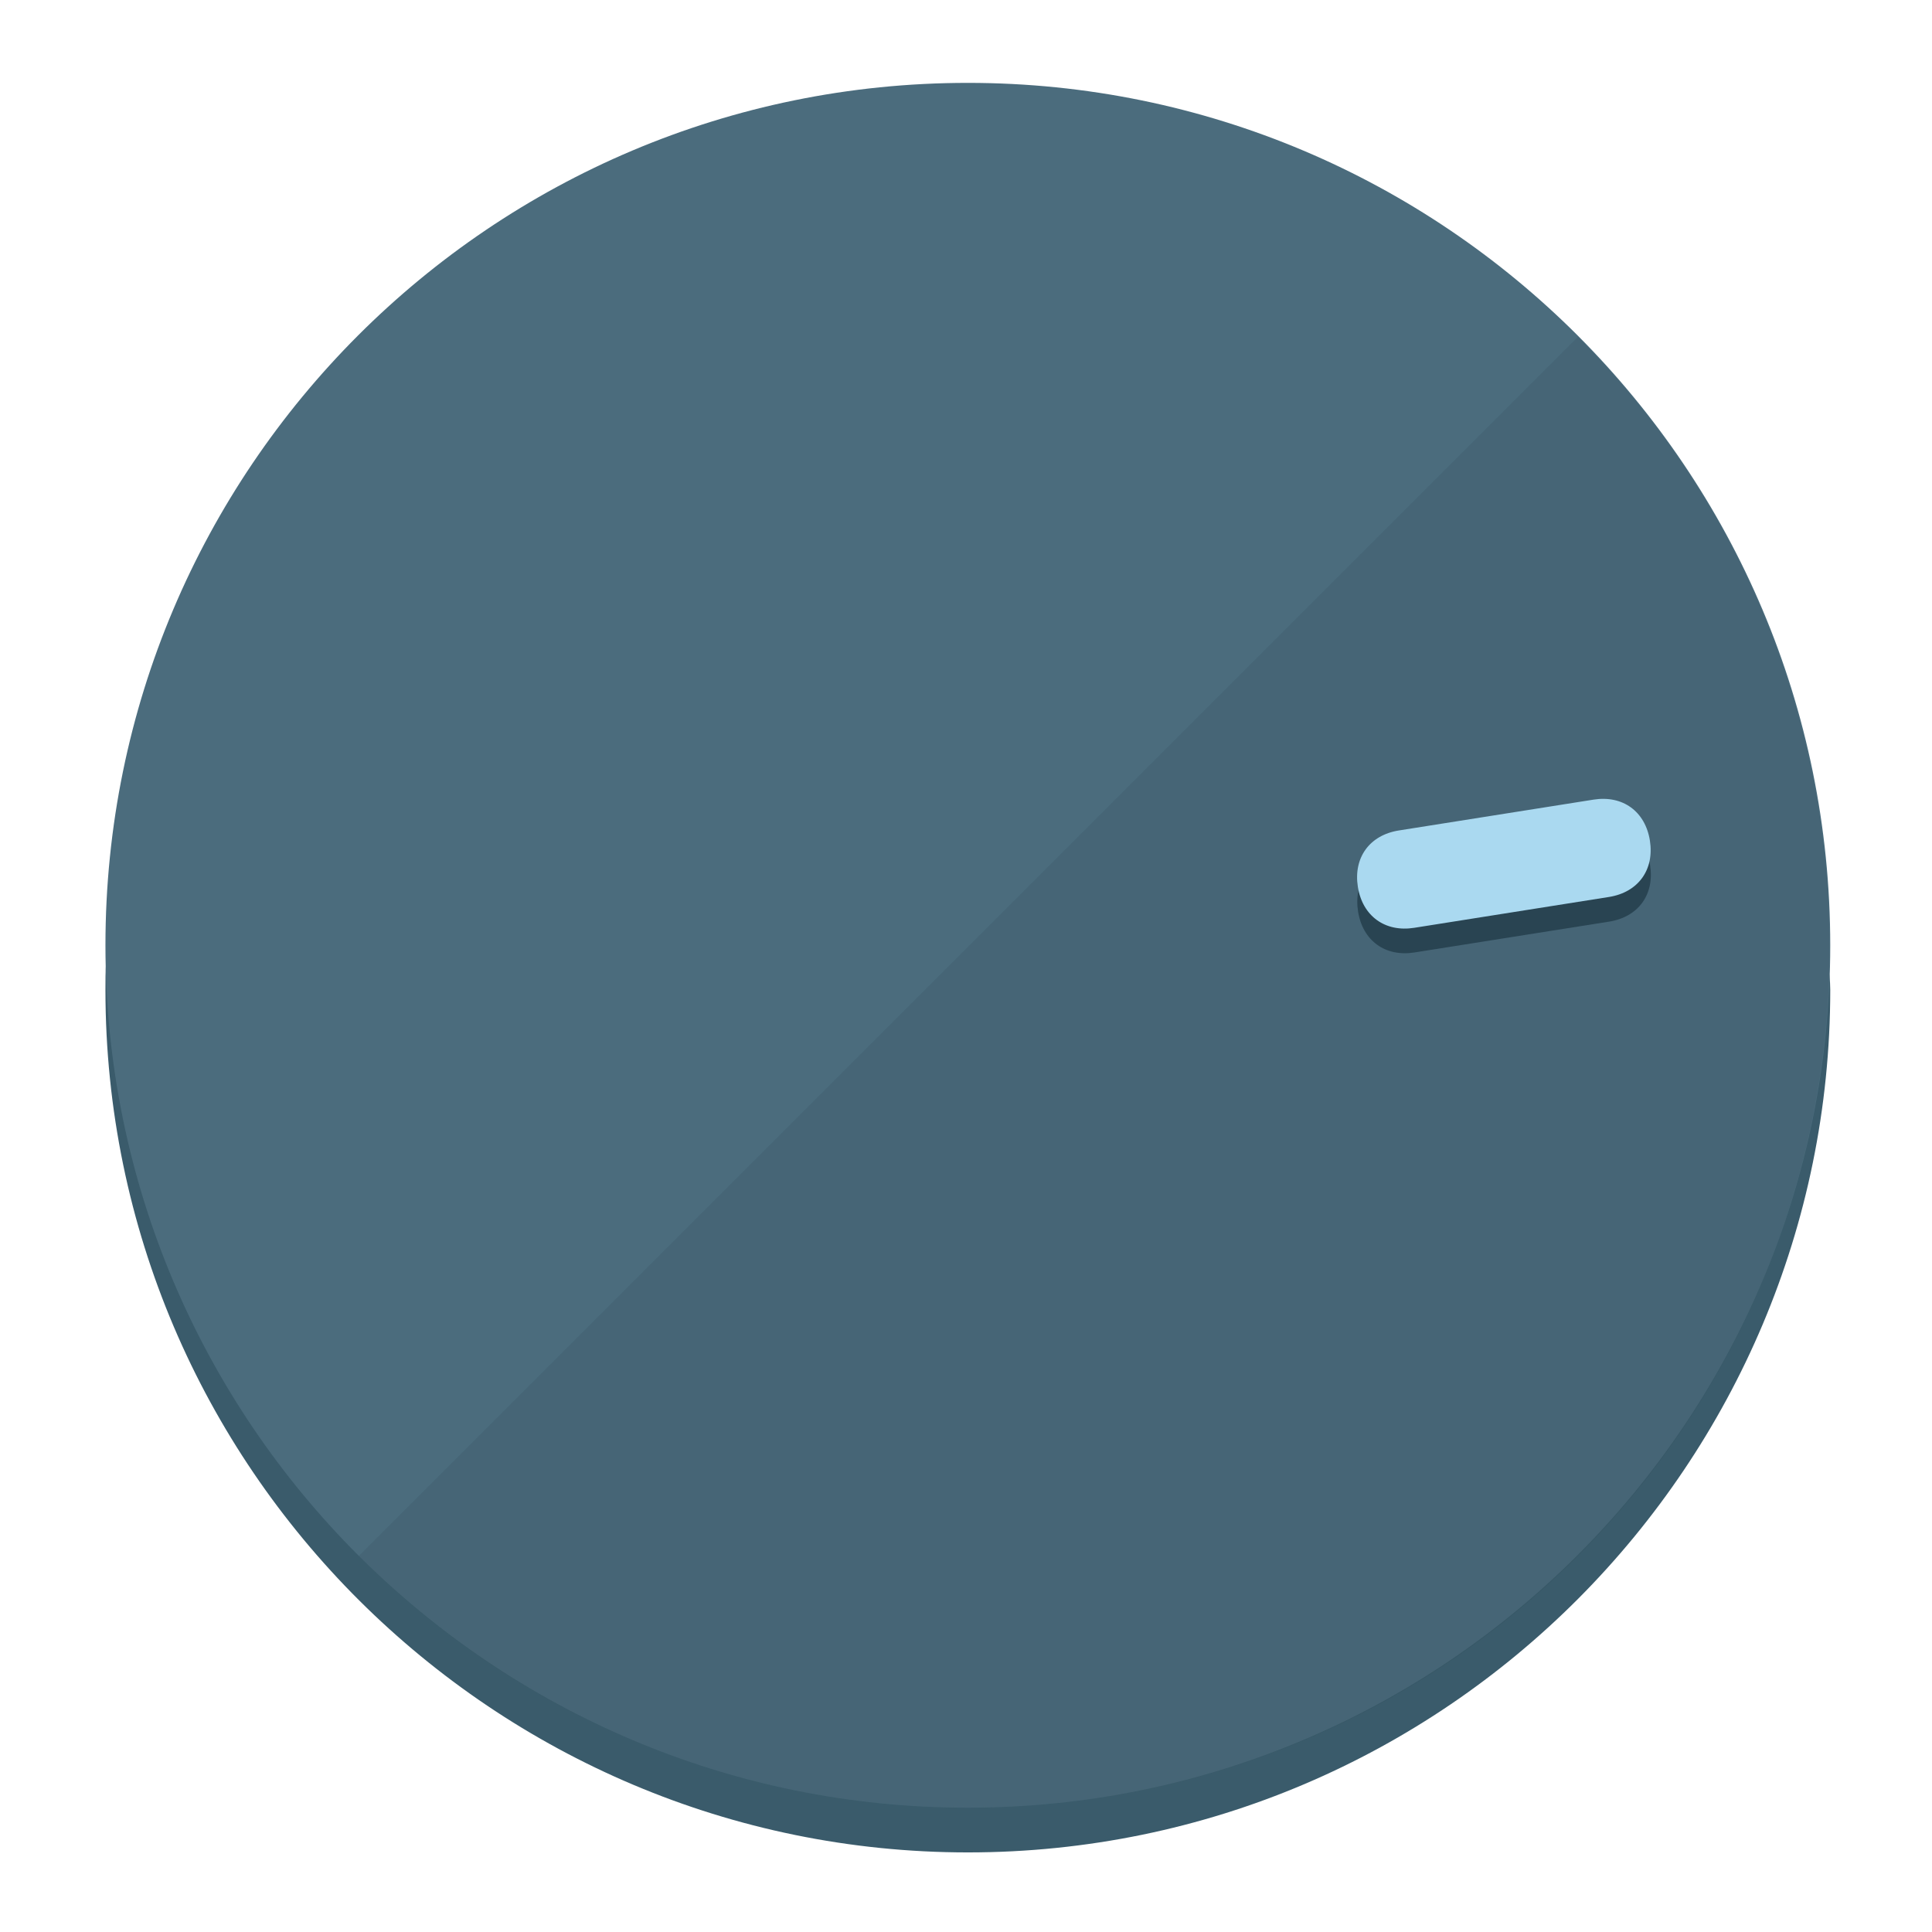
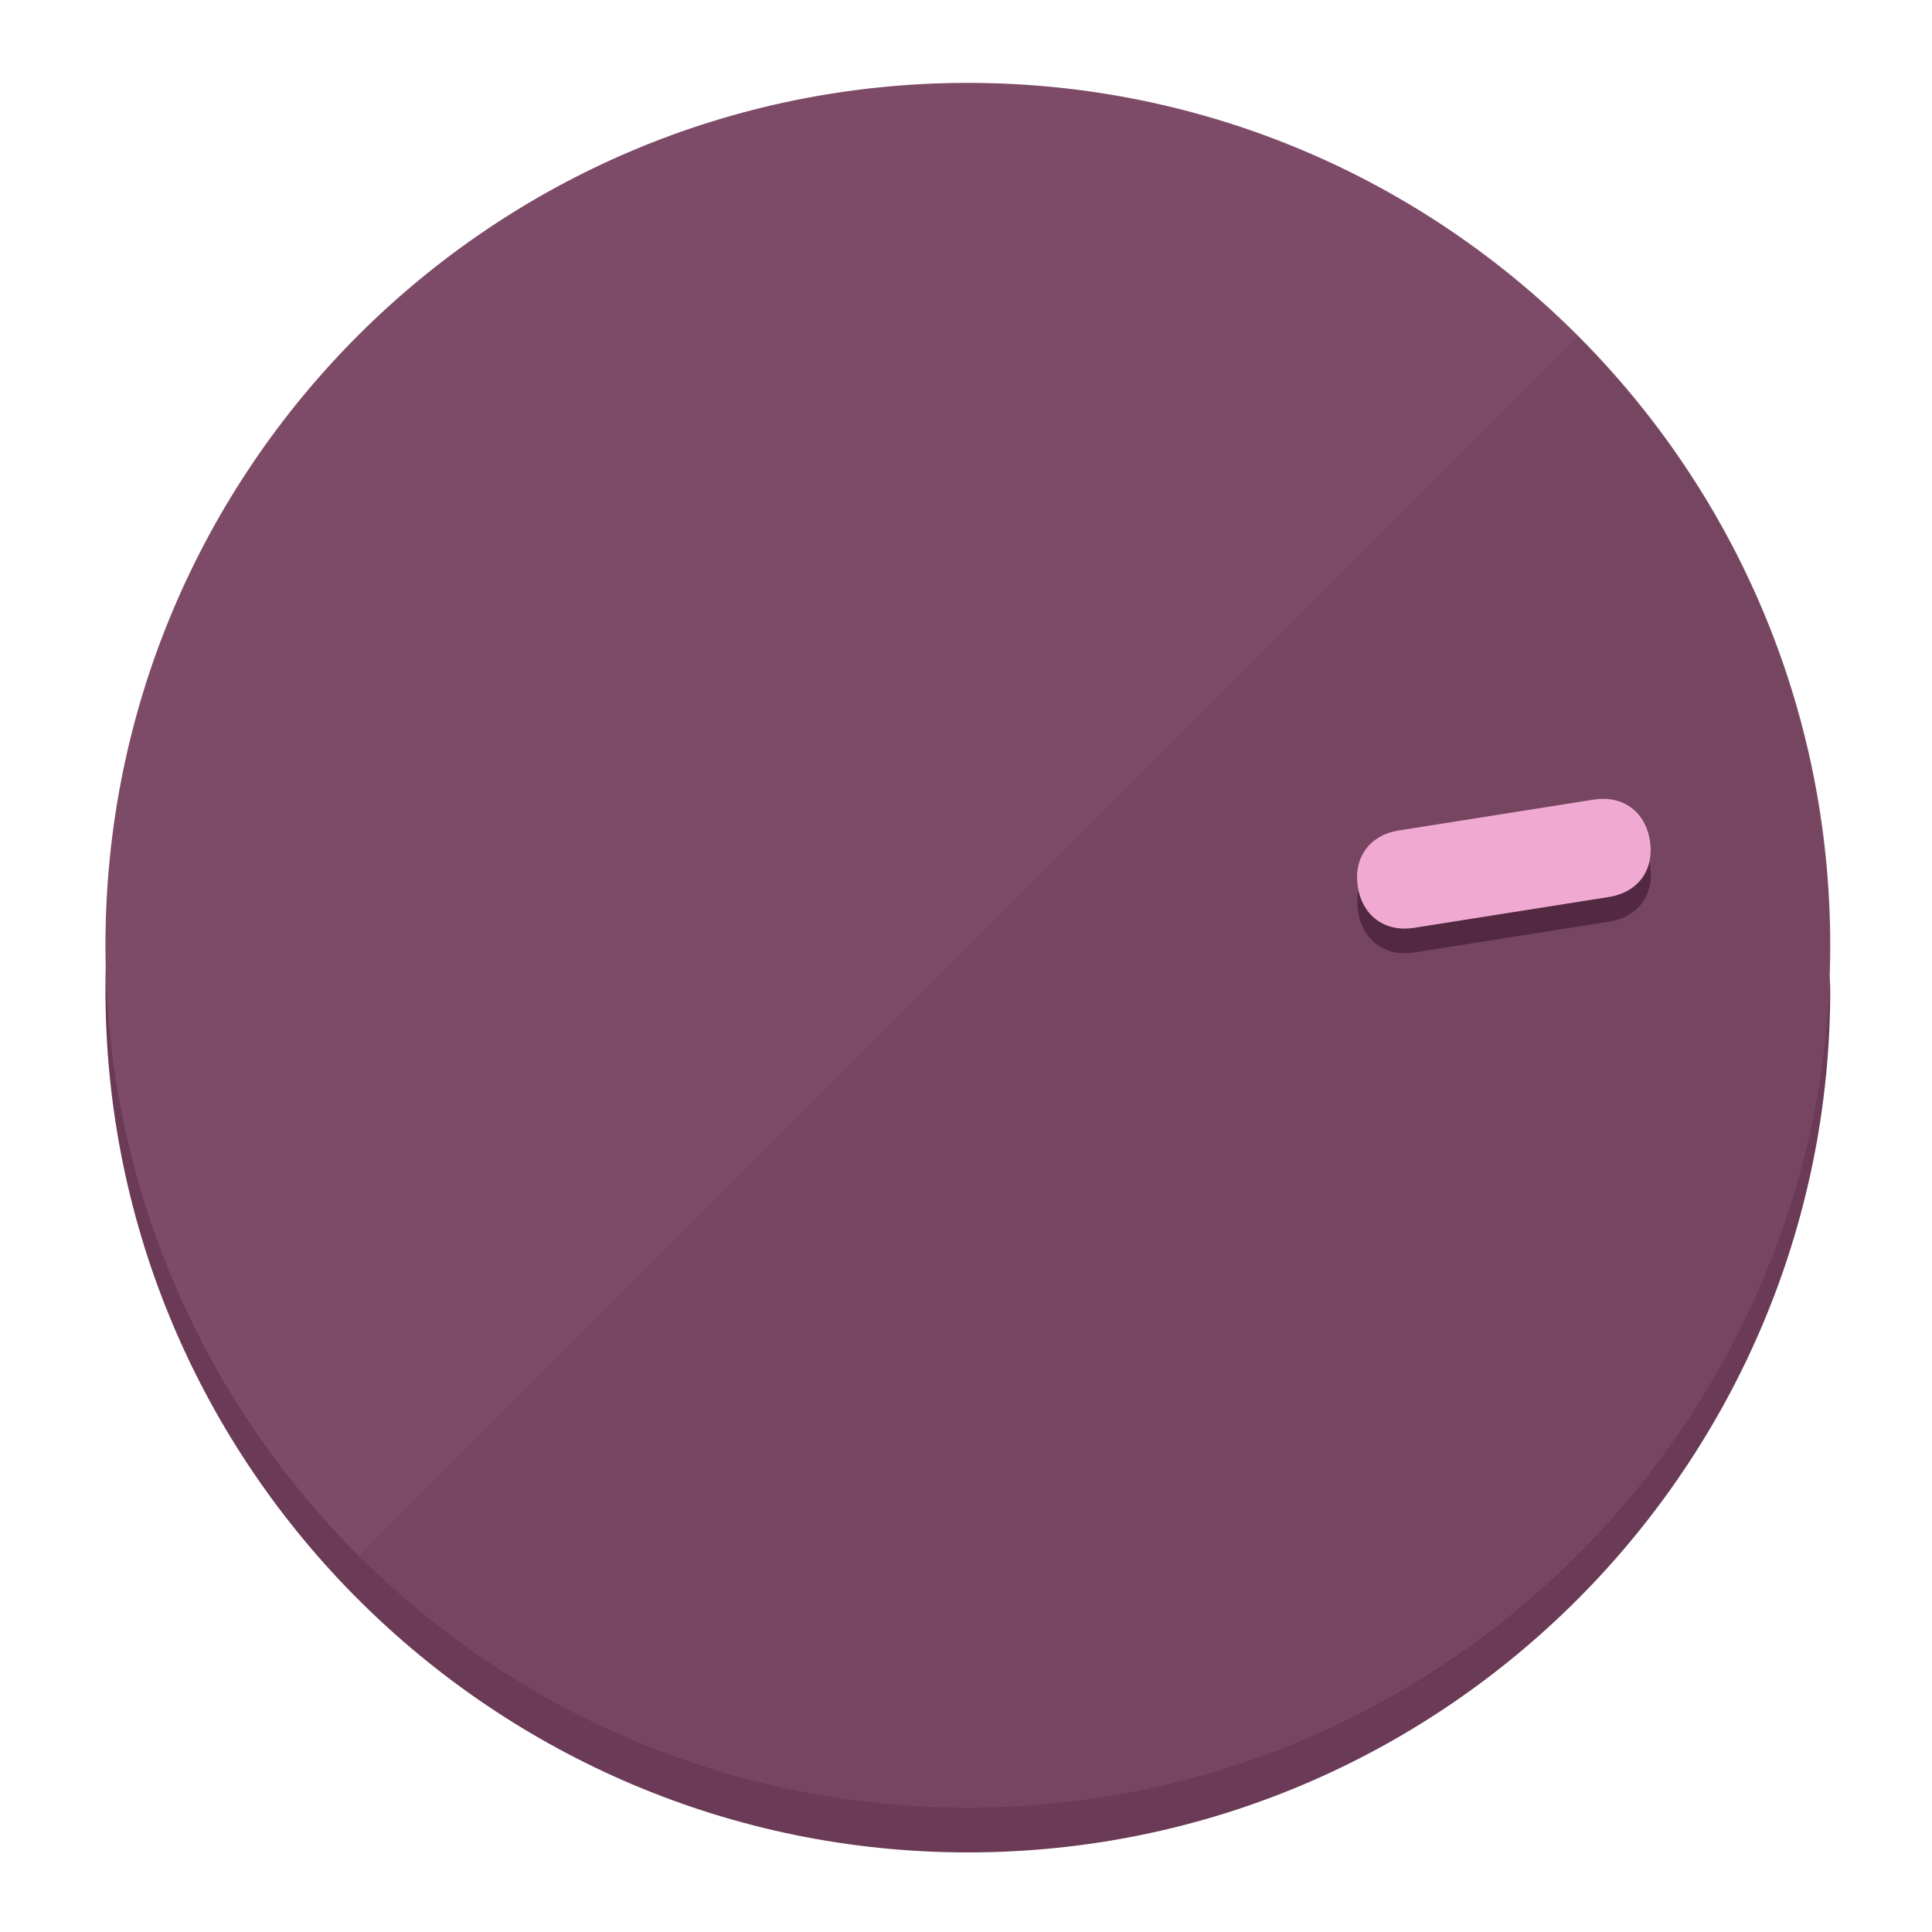
<svg xmlns="http://www.w3.org/2000/svg" height="120px" width="120px" version="1.1" id="Layer_1" viewBox="0 0 496.8 496.8" xml:space="preserve">
  <defs id="defs23" />
  <g id="g3158">
-     <path style="display:inline;fill:#3A5B6B;fill-opacity:1;stroke-width:1.584" d="m 248.875,445.92 c 116.582,0 212.89,-91.238 220.493,-205.286 0,5.069 1.267,8.87 1.267,13.939 0,121.651 -98.842,221.76 -221.76,221.76 -121.651,0 -221.76,-98.842 -221.76,-221.76 0,-5.069 0,-8.87 1.267,-13.939 7.603,114.048 103.91,205.286 220.493,205.286 z" id="path8" />
-     <circle style="display:inline;fill:#4B6C7D;fill-opacity:1;stroke-width:1.584" cx="248.875" cy="243.071" r="221.76" id="circle12" />
-     <path style="display:inline;fill:#294452;fill-opacity:0.154;stroke-width:1.587" d="m 405.744,86.606 c 86.308,86.308 86.308,227.193 0,313.5 -86.308,86.308 -227.193,86.308 -313.5,0" id="path14" />
+     <path style="display:inline;fill:#6B3A56;fill-opacity:1;stroke-width:1.584" d="m 248.875,445.92 c 116.582,0 212.89,-91.238 220.493,-205.286 0,5.069 1.267,8.87 1.267,13.939 0,121.651 -98.842,221.76 -221.76,221.76 -121.651,0 -221.76,-98.842 -221.76,-221.76 0,-5.069 0,-8.87 1.267,-13.939 7.603,114.048 103.91,205.286 220.493,205.286 z" id="path8" />
+     <circle style="display:inline;fill:#7D4B67;fill-opacity:1;stroke-width:1.584" cx="248.875" cy="243.071" r="221.76" id="circle12" />
+     <path style="display:inline;fill:#522940;fill-opacity:0.154;stroke-width:1.587" d="m 405.744,86.606 c 86.308,86.308 86.308,227.193 0,313.5 -86.308,86.308 -227.193,86.308 -313.5,0" id="path14" />
  </g>
  <g id="g3198">
    <circle style="display:none;fill:#000000;fill-opacity:0;stroke-width:1.584" cx="279.452" cy="-207.304" r="221.76" id="circle12-3" transform="rotate(81)" />
-     <path style="display:inline;fill:#294452;fill-opacity:1;stroke-width:1.584" d="m 363.714,244.919 c -7.51,1.189 -13.309,-3.024 -14.498,-10.534 v 0 c -1.189,-7.51 3.024,-13.309 10.534,-14.498 l 50.064,-7.929 c 7.51,-1.189 13.309,3.024 14.498,10.534 v 0 c 1.189,7.51 -3.024,13.309 -10.534,14.498 z" id="path3789" />
-     <path style="display:inline;fill:#AAD9F0;stroke-width:1.584" d="m 363.662,238.58 c -7.51,1.189 -13.309,-3.024 -14.498,-10.534 v 0 c -1.189,-7.51 3.024,-13.309 10.534,-14.498 l 50.064,-7.929 c 7.51,-1.189 13.309,3.024 14.498,10.534 v 0 c 1.189,7.51 -3.024,13.309 -10.534,14.498 z" id="path915" />
+     <path style="display:inline;fill:#522940;fill-opacity:1;stroke-width:1.584" d="m 363.714,244.919 c -7.51,1.189 -13.309,-3.024 -14.498,-10.534 v 0 c -1.189,-7.51 3.024,-13.309 10.534,-14.498 l 50.064,-7.929 c 7.51,-1.189 13.309,3.024 14.498,10.534 v 0 c 1.189,7.51 -3.024,13.309 -10.534,14.498 z" id="path3789" />
+     <path style="display:inline;fill:#F0AAD2;stroke-width:1.584" d="m 363.662,238.58 c -7.51,1.189 -13.309,-3.024 -14.498,-10.534 v 0 c -1.189,-7.51 3.024,-13.309 10.534,-14.498 l 50.064,-7.929 c 7.51,-1.189 13.309,3.024 14.498,10.534 v 0 c 1.189,7.51 -3.024,13.309 -10.534,14.498 z" id="path915" />
  </g>
</svg>
